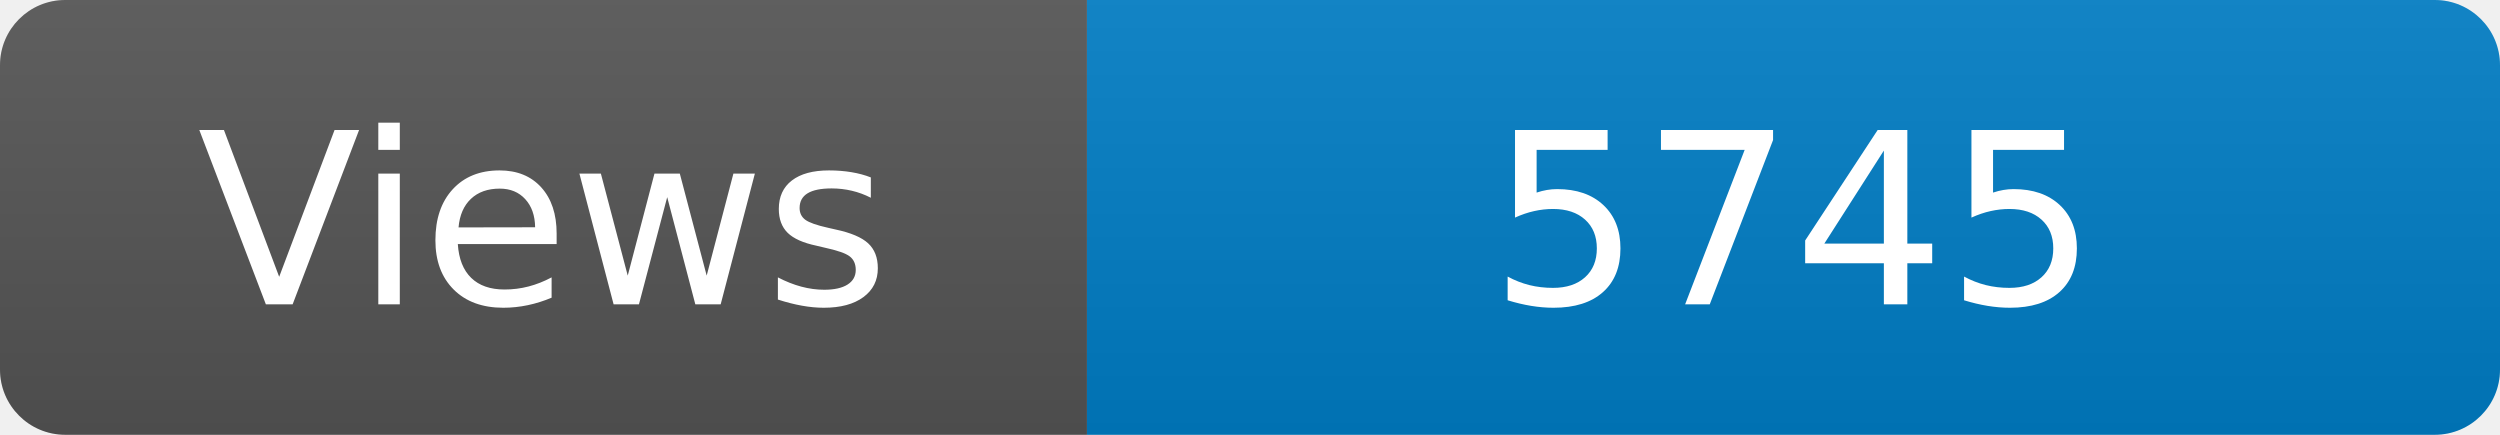
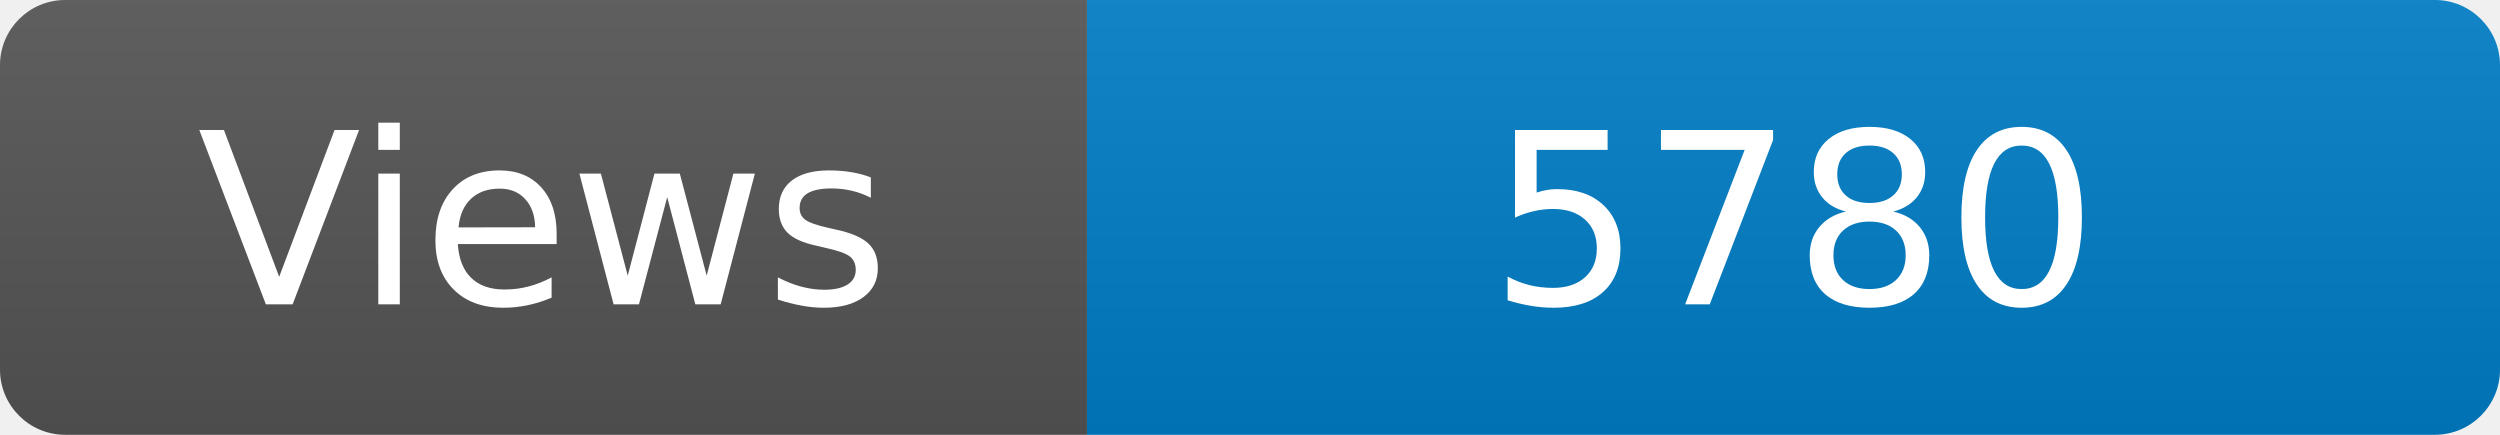
<svg xmlns="http://www.w3.org/2000/svg" width="115" height="20" role="img" aria-label="Maintained?: yes">
  <linearGradient id="s" x2="0" y2="100%">
    <stop offset="0" stop-color="#bbb" stop-opacity=".1" />
    <stop offset="1" stop-opacity=".1" />
  </linearGradient>
  <clipPath id="r">
    <rect width="115" height="20" rx="3" fill="#fff" />
  </clipPath>
  <g clip-path="url(#r)">
    <rect width="50" height="20" fill="#555" />
    <rect x="50" width="160" height="20" fill="#007ec6" />
    <rect width="115" height="20" fill="url(#s)" />
  </g>
  <g fill="#fff" text-anchor="middle" font-family="Verdana,Geneva,DejaVu Sans,sans-serif" font-size="110">
    <text x="250" y="140" transform="scale(.1)" fill="#fff">Views</text>
-     <text x="825" y="140" transform="scale(.1)" fill="#fff">5745</text>
+     <text x="825" y="140" transform="scale(.1)" fill="#fff">5780</text>
  </g>
</svg>
